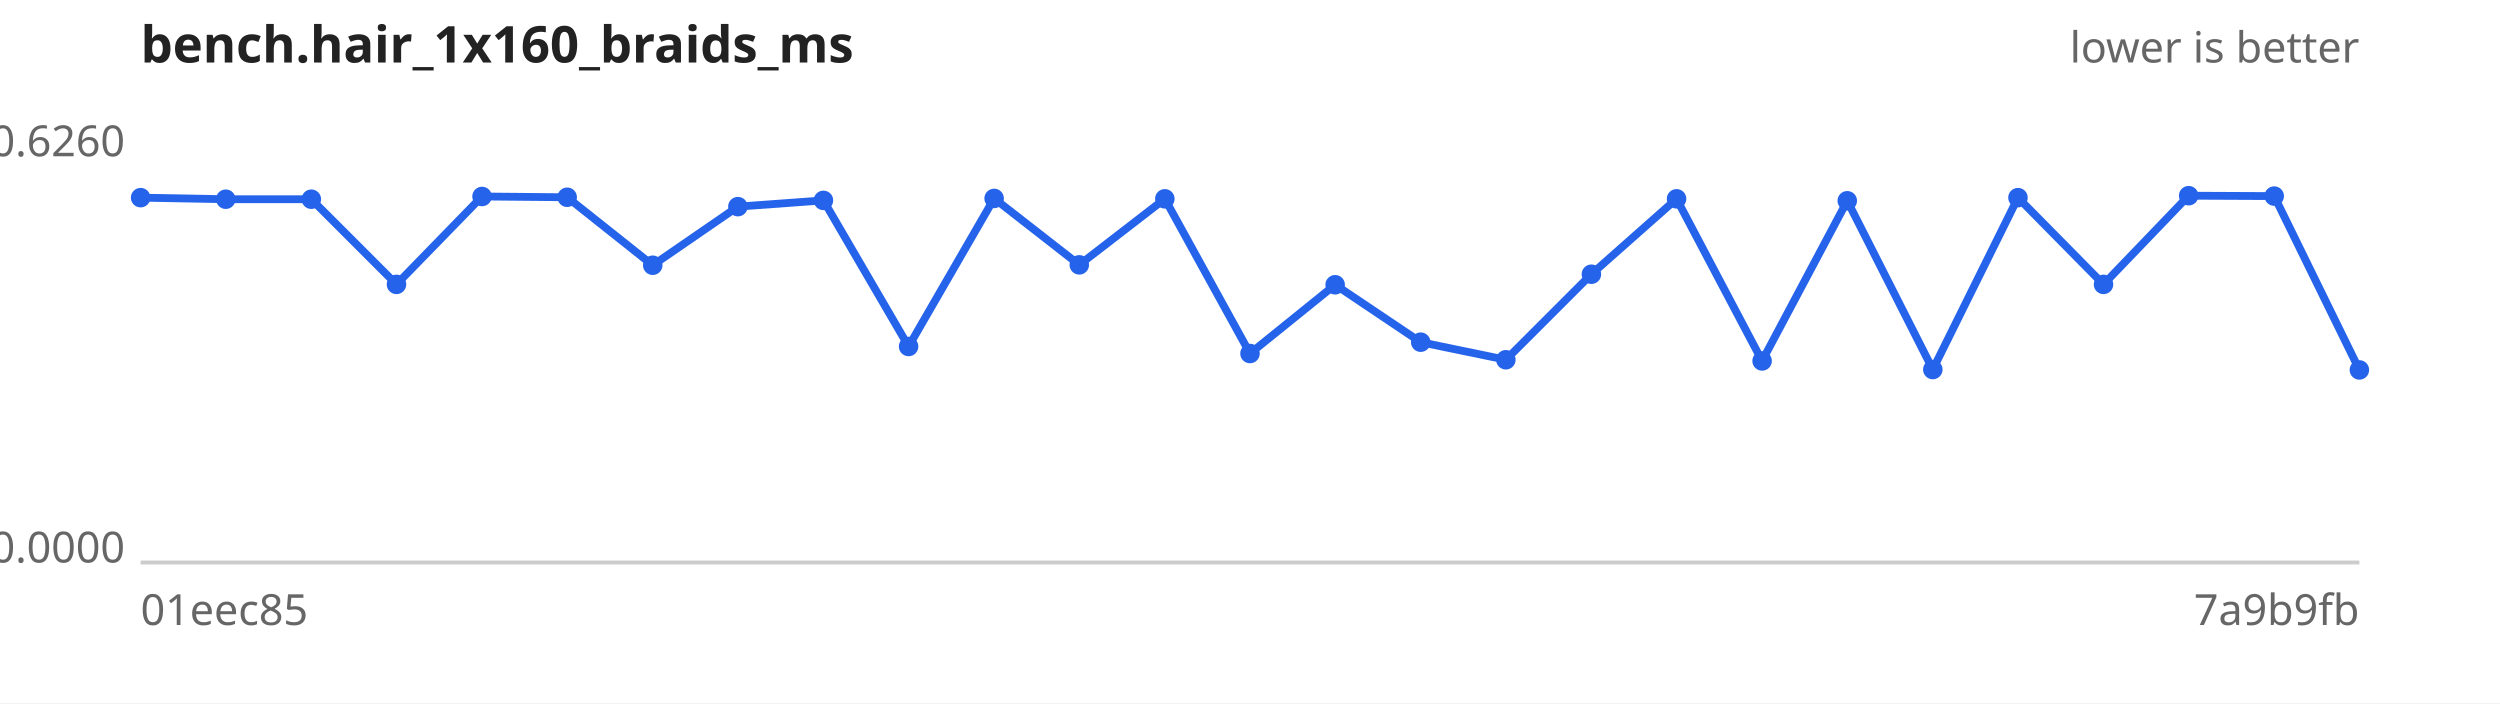
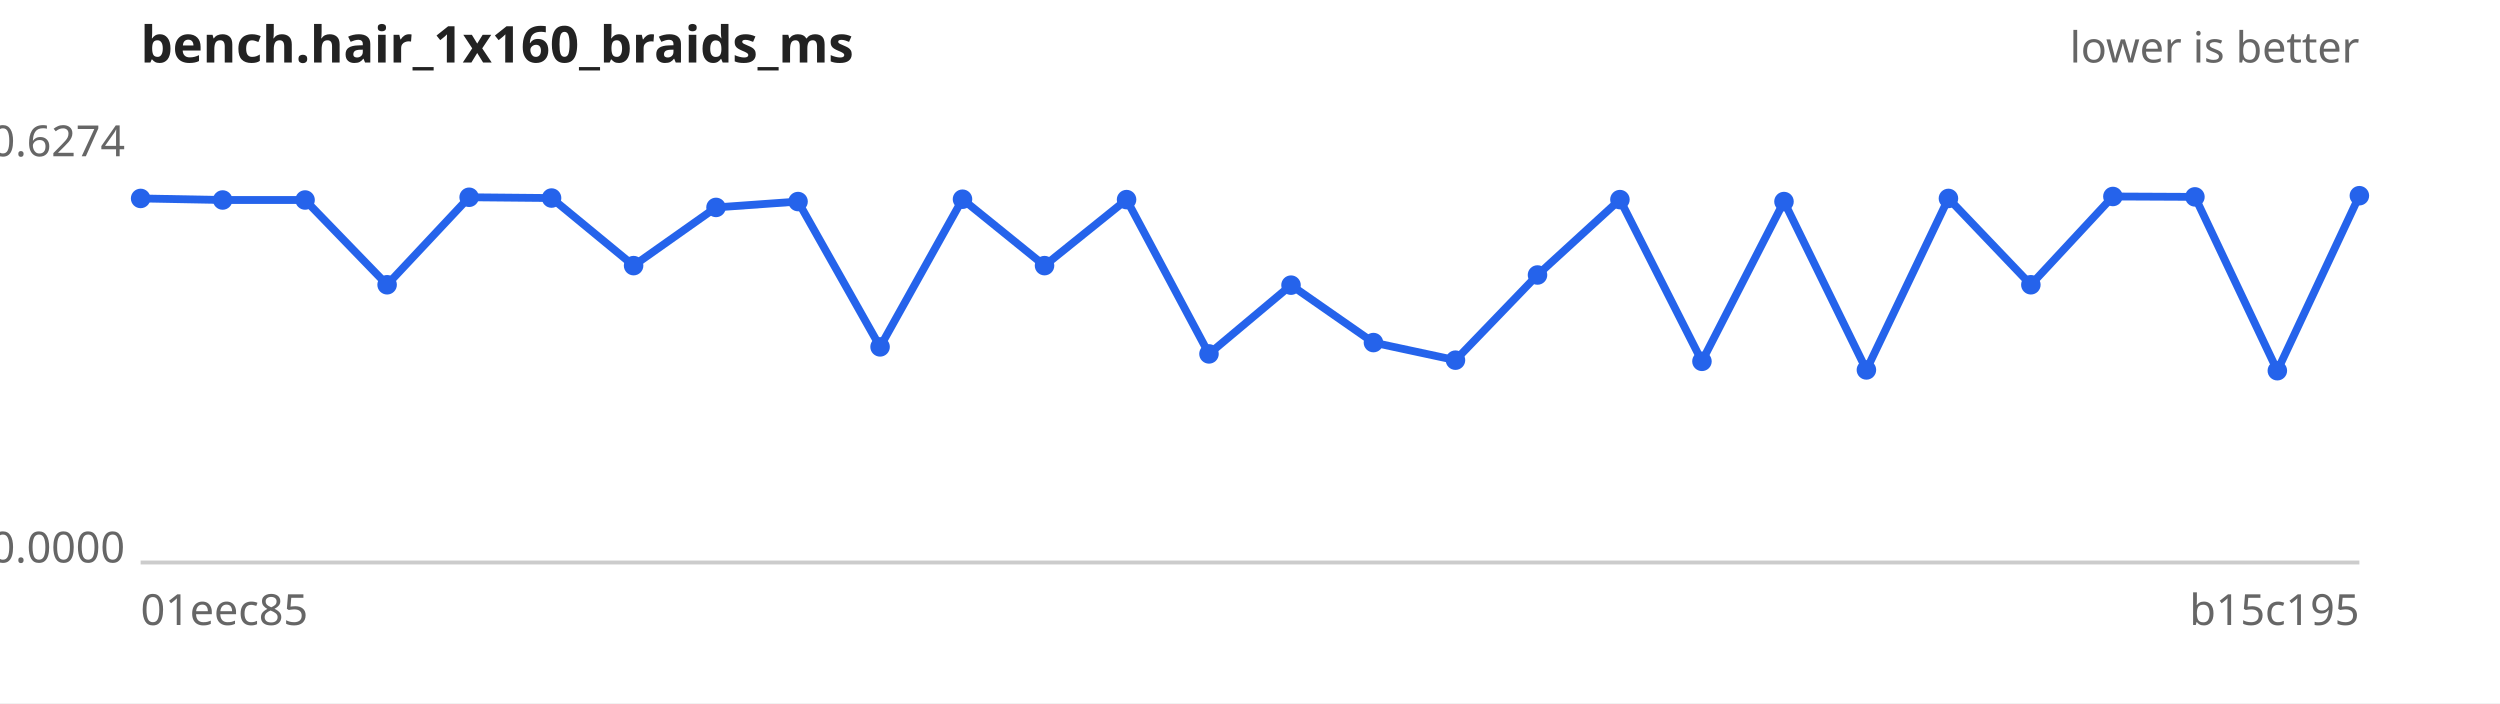
<svg xmlns="http://www.w3.org/2000/svg" width="640" height="180" viewBox="0 0 640 180" font-family="sans-serif" font-size="11">
  <rect width="640" height="180" fill="#ffffff" />
  <text x="36" y="16" font-size="13" font-weight="bold" fill="#222">bench.hair_1x160_braids_ms</text>
  <text x="604" y="16" text-anchor="end" fill="#666">lower is better</text>
  <line x1="36" y1="144" x2="604" y2="144" stroke="#ccc" />
-   <text x="32" y="40.0" text-anchor="end" fill="#666">0.6260</text>
+   <text x="32" y="40.0" text-anchor="end" fill="#666">0.6274</text>
  <text x="32" y="144.0" text-anchor="end" fill="#666">0.0000</text>
  <text x="36" y="160" fill="#666">01eec85</text>
-   <text x="604" y="160" text-anchor="end" fill="#666">7a9b9fb</text>
-   <path d="M36.0,50.6 L57.8,51.0 L79.7,51.0 L101.5,72.8 L123.4,50.3 L145.2,50.5 L167.1,67.9 L188.9,52.9 L210.8,51.3 L232.6,88.7 L254.5,50.8 L276.3,67.8 L298.2,50.9 L320.0,90.5 L341.8,72.9 L363.7,87.6 L385.5,92.1 L407.4,70.2 L429.2,50.9 L451.1,92.4 L472.9,51.4 L494.8,94.6 L516.6,50.6 L538.5,72.8 L560.3,50.1 L582.2,50.2 L604.0,94.7" fill="none" stroke="#2563eb" stroke-width="2" />
+   <text x="604" y="160" text-anchor="end" fill="#666">b15c195</text>
+   <path d="M36.0,50.8 L57.0,51.2 L78.1,51.2 L99.1,72.9 L120.1,50.5 L141.2,50.7 L162.2,68.0 L183.3,53.1 L204.3,51.6 L225.3,88.8 L246.4,51.0 L267.4,68.0 L288.4,51.1 L309.5,90.6 L330.5,73.0 L351.6,87.7 L372.6,92.2 L393.6,70.4 L414.7,51.1 L435.7,92.5 L456.7,51.6 L477.8,94.7 L498.8,50.8 L519.9,72.9 L540.9,50.3 L561.9,50.4 L583.0,94.9 L604.0,50.1" fill="none" stroke="#2563eb" stroke-width="2" />
  <g fill="#2563eb">
-     <circle cx="36.0" cy="50.6" r="2.5" />
-     <circle cx="57.8" cy="51.0" r="2.5" />
-     <circle cx="79.7" cy="51.0" r="2.5" />
-     <circle cx="101.5" cy="72.8" r="2.5" />
-     <circle cx="123.4" cy="50.3" r="2.5" />
-     <circle cx="145.2" cy="50.5" r="2.5" />
-     <circle cx="167.1" cy="67.9" r="2.5" />
-     <circle cx="188.9" cy="52.9" r="2.5" />
-     <circle cx="210.8" cy="51.3" r="2.5" />
-     <circle cx="232.6" cy="88.7" r="2.5" />
-     <circle cx="254.5" cy="50.8" r="2.5" />
-     <circle cx="276.3" cy="67.8" r="2.5" />
-     <circle cx="298.2" cy="50.9" r="2.5" />
-     <circle cx="320.0" cy="90.5" r="2.5" />
-     <circle cx="341.8" cy="72.9" r="2.5" />
-     <circle cx="363.7" cy="87.6" r="2.5" />
-     <circle cx="385.5" cy="92.1" r="2.5" />
-     <circle cx="407.4" cy="70.2" r="2.5" />
-     <circle cx="429.2" cy="50.9" r="2.5" />
-     <circle cx="451.1" cy="92.4" r="2.5" />
-     <circle cx="472.9" cy="51.4" r="2.5" />
-     <circle cx="494.8" cy="94.6" r="2.5" />
-     <circle cx="516.6" cy="50.6" r="2.5" />
-     <circle cx="538.5" cy="72.8" r="2.5" />
-     <circle cx="560.3" cy="50.1" r="2.5" />
-     <circle cx="582.2" cy="50.2" r="2.5" />
-     <circle cx="604.0" cy="94.7" r="2.5" />
+     <circle cx="36.0" cy="50.8" r="2.5" />
+     <circle cx="57.0" cy="51.2" r="2.5" />
+     <circle cx="78.1" cy="51.2" r="2.5" />
+     <circle cx="99.1" cy="72.9" r="2.5" />
+     <circle cx="120.1" cy="50.5" r="2.5" />
+     <circle cx="141.2" cy="50.7" r="2.5" />
+     <circle cx="162.2" cy="68.0" r="2.5" />
+     <circle cx="183.3" cy="53.1" r="2.5" />
+     <circle cx="204.3" cy="51.6" r="2.5" />
+     <circle cx="225.3" cy="88.8" r="2.5" />
+     <circle cx="246.4" cy="51.0" r="2.5" />
+     <circle cx="267.4" cy="68.0" r="2.5" />
+     <circle cx="288.4" cy="51.1" r="2.5" />
+     <circle cx="309.5" cy="90.6" r="2.5" />
+     <circle cx="330.5" cy="73.0" r="2.5" />
+     <circle cx="351.6" cy="87.7" r="2.5" />
+     <circle cx="372.6" cy="92.2" r="2.5" />
+     <circle cx="393.6" cy="70.4" r="2.5" />
+     <circle cx="414.7" cy="51.1" r="2.5" />
+     <circle cx="435.7" cy="92.5" r="2.5" />
+     <circle cx="456.7" cy="51.6" r="2.5" />
+     <circle cx="477.8" cy="94.7" r="2.5" />
+     <circle cx="498.8" cy="50.8" r="2.5" />
+     <circle cx="519.9" cy="72.9" r="2.5" />
+     <circle cx="540.9" cy="50.3" r="2.5" />
+     <circle cx="561.9" cy="50.4" r="2.5" />
+     <circle cx="583.0" cy="94.9" r="2.5" />
+     <circle cx="604.0" cy="50.1" r="2.5" />
  </g>
</svg>
